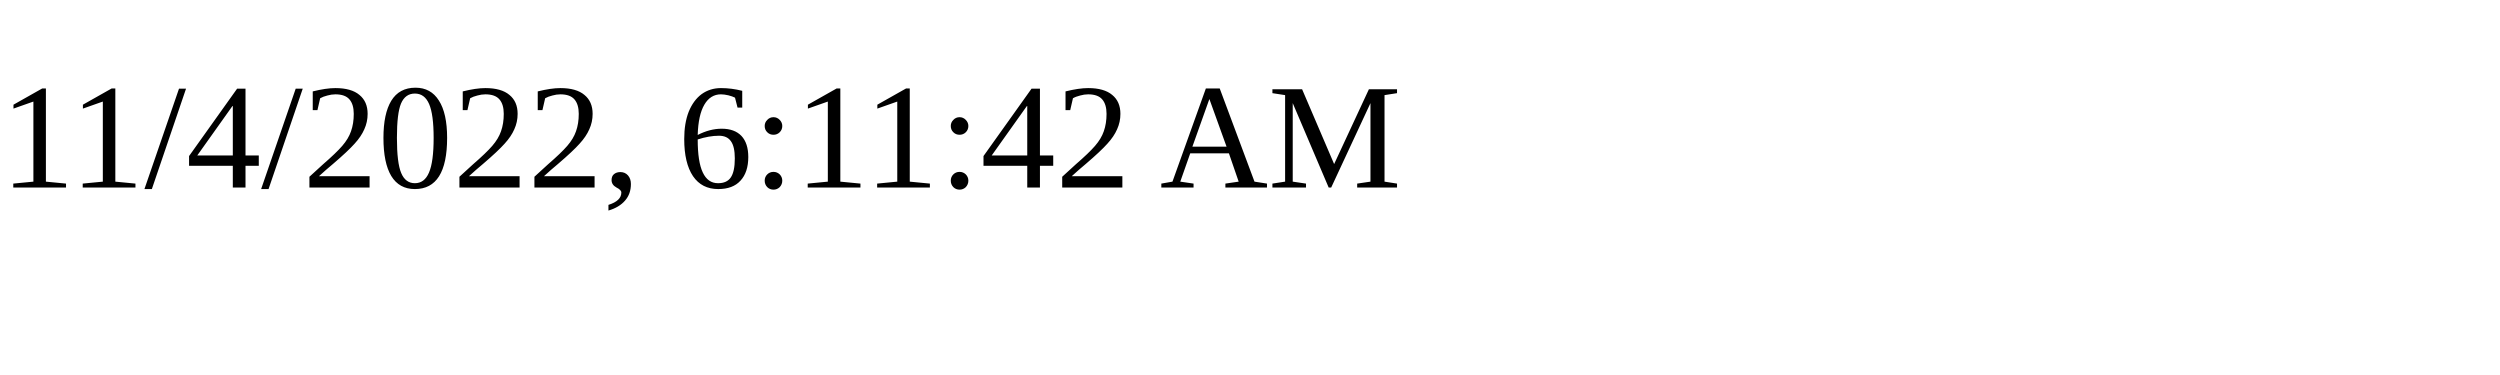
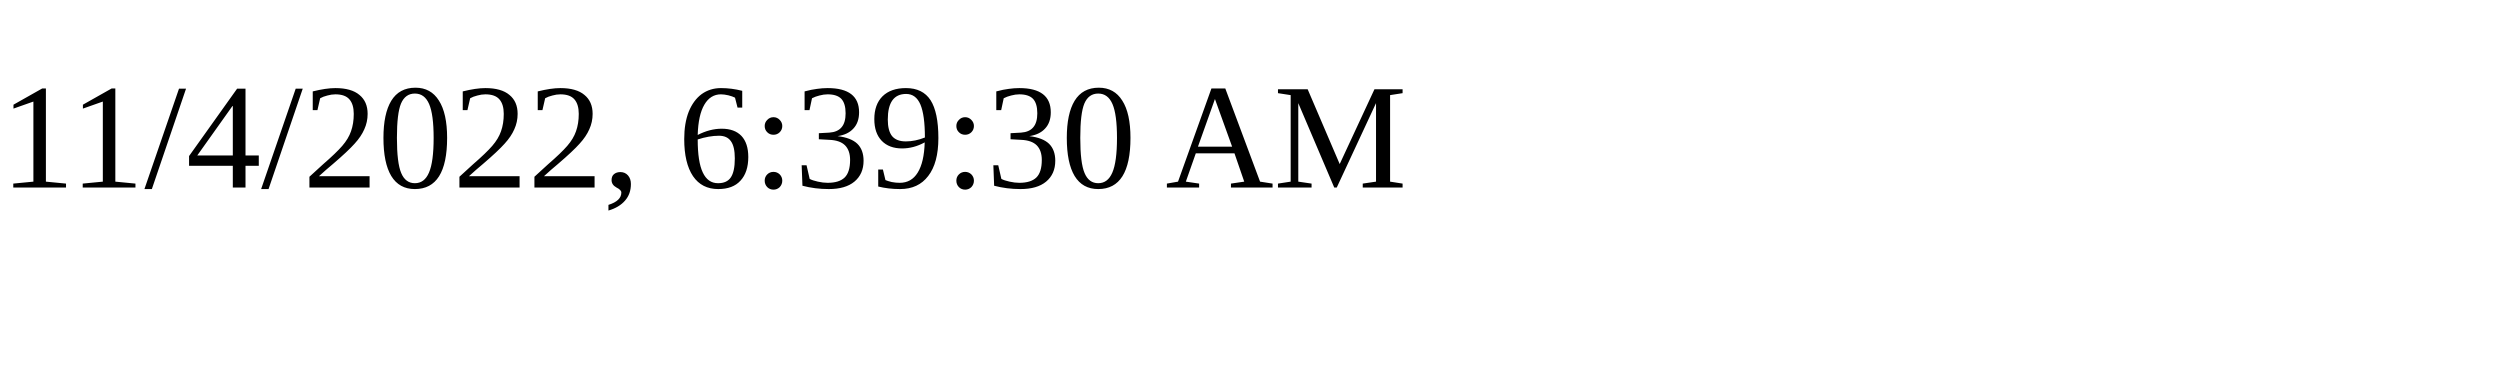
<svg xmlns="http://www.w3.org/2000/svg" height="30" width="200">
-   <text x="0" y="15">11/4/2022, 6:11:42 AM</text>
+   <text x="0" y="15">11/4/2022, 6:39:30 AM</text>
</svg>
